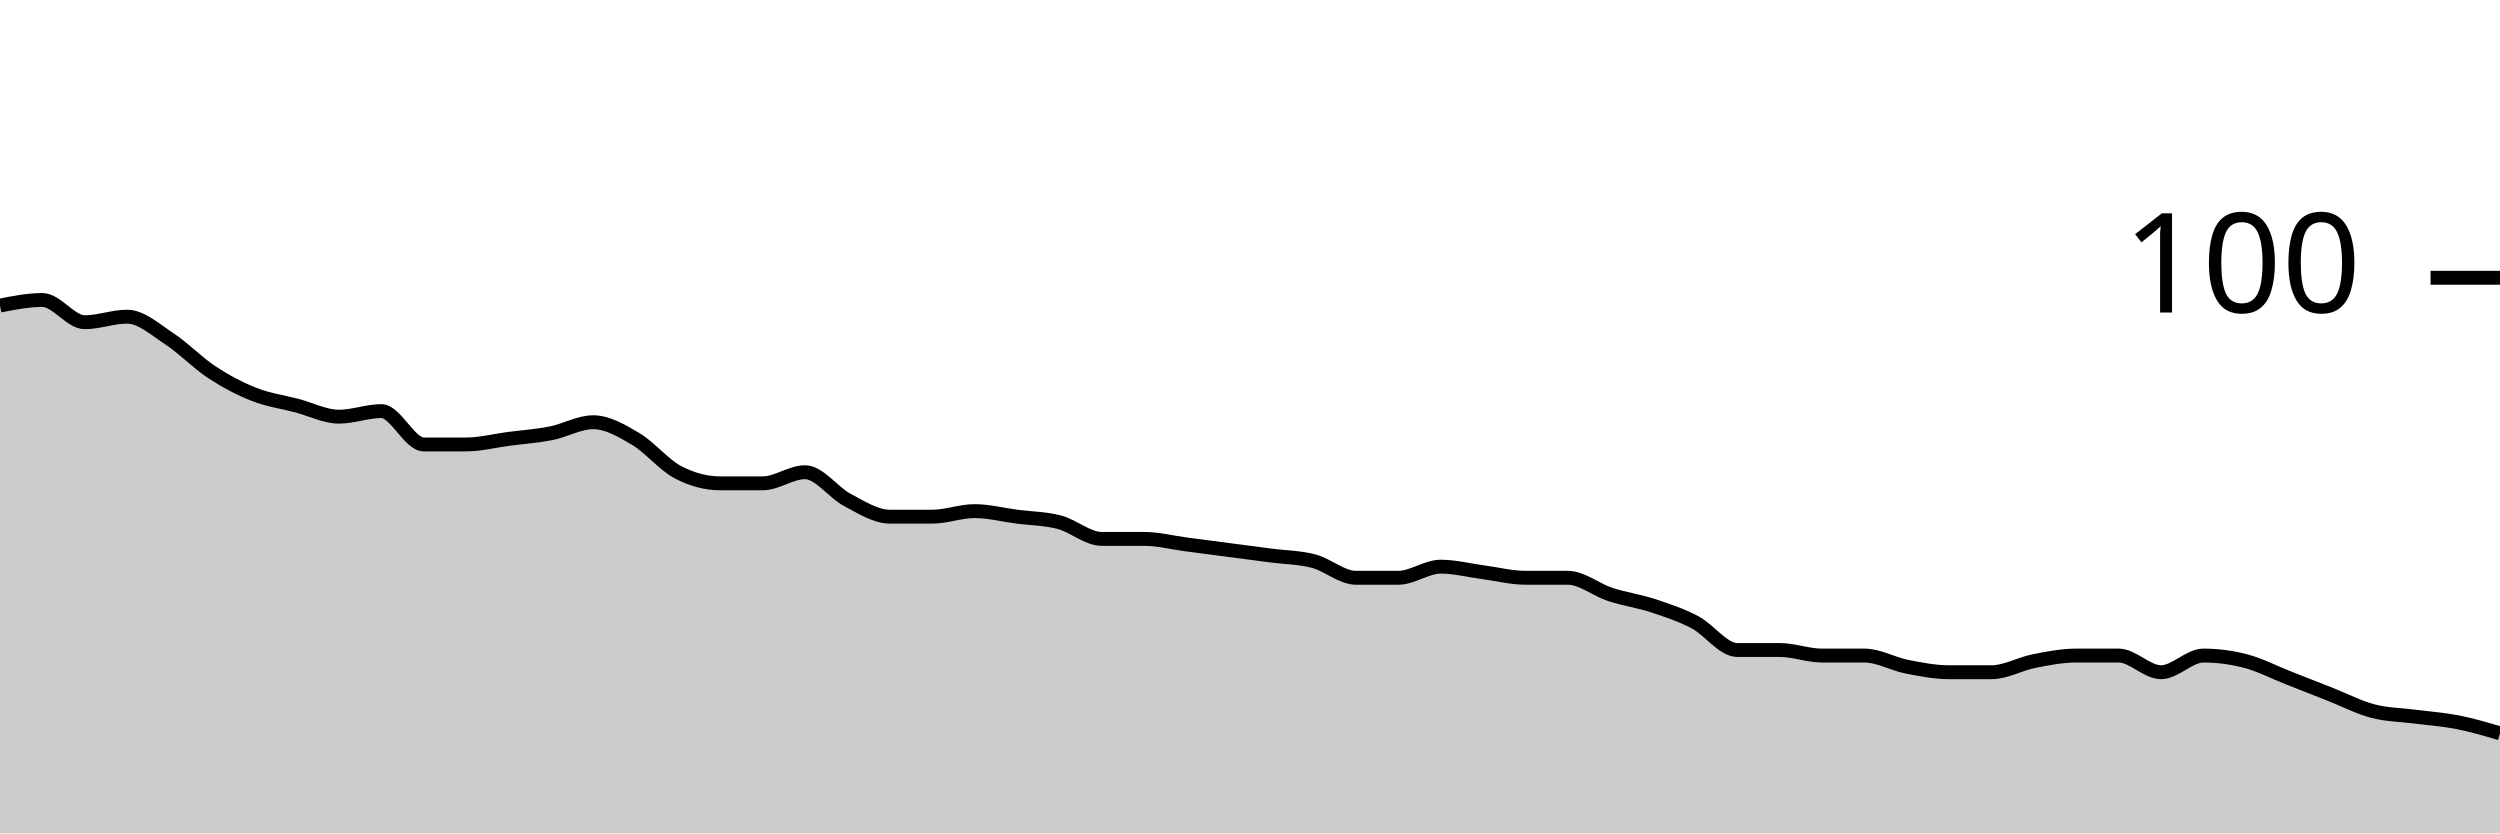
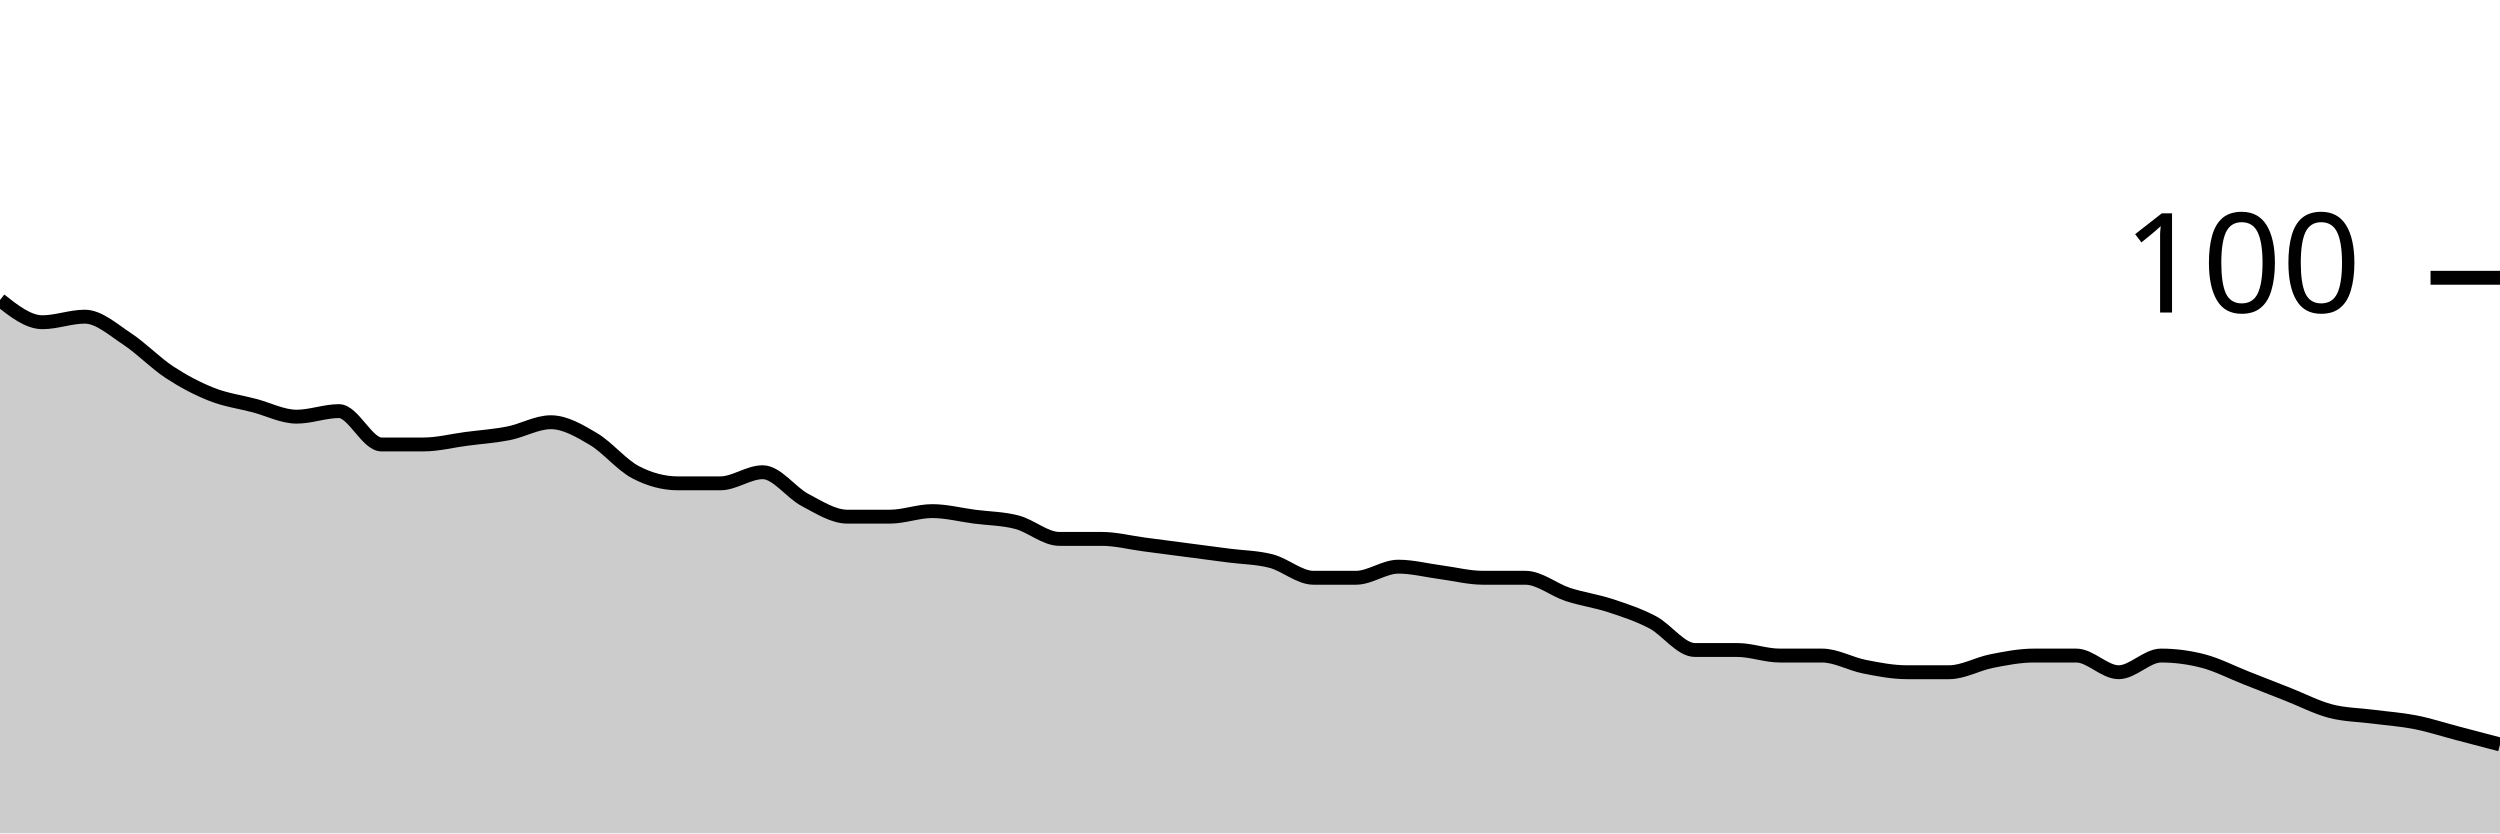
<svg xmlns="http://www.w3.org/2000/svg" viewBox="0 0 180 60">
  <g transform="translate(0,20)">
-     <path class="area" fill="rgba(0, 0, 0, 0.2)" d="M0,2C1.017,1.8,2.034,1.6,3.051,1.6C4.068,1.6,5.085,3.2,6.102,3.2C7.119,3.2,8.136,2.8,9.153,2.8C10.169,2.8,11.186,3.733,12.203,4.4C13.22,5.067,14.237,6.133,15.254,6.8C16.271,7.467,17.288,8,18.305,8.4C19.322,8.8,20.339,8.933,21.356,9.2C22.373,9.467,23.39,10,24.407,10C25.424,10,26.441,9.6,27.458,9.6C28.475,9.6,29.492,12,30.508,12C31.525,12,32.542,12,33.559,12C34.576,12,35.593,11.733,36.61,11.6C37.627,11.467,38.644,11.4,39.661,11.2C40.678,11,41.695,10.4,42.712,10.4C43.729,10.4,44.746,11,45.763,11.6C46.78,12.2,47.797,13.467,48.814,14C49.831,14.533,50.847,14.8,51.864,14.8C52.881,14.8,53.898,14.8,54.915,14.8C55.932,14.8,56.949,14,57.966,14C58.983,14,60,15.467,61.017,16C62.034,16.533,63.051,17.2,64.068,17.2C65.085,17.2,66.102,17.2,67.119,17.2C68.136,17.2,69.153,16.8,70.169,16.8C71.186,16.8,72.203,17.067,73.22,17.2C74.237,17.333,75.254,17.333,76.271,17.6C77.288,17.867,78.305,18.8,79.322,18.8C80.339,18.8,81.356,18.8,82.373,18.8C83.39,18.8,84.407,19.067,85.424,19.2C86.441,19.333,87.458,19.467,88.475,19.6C89.492,19.733,90.508,19.867,91.525,20C92.542,20.133,93.559,20.133,94.576,20.4C95.593,20.667,96.61,21.6,97.627,21.6C98.644,21.6,99.661,21.6,100.678,21.6C101.695,21.6,102.712,20.8,103.729,20.8C104.746,20.8,105.763,21.067,106.78,21.2C107.797,21.333,108.814,21.6,109.831,21.6C110.847,21.6,111.864,21.6,112.881,21.6C113.898,21.6,114.915,22.467,115.932,22.8C116.949,23.133,117.966,23.267,118.983,23.6C120,23.933,121.017,24.267,122.034,24.8C123.051,25.333,124.068,26.8,125.085,26.8C126.102,26.8,127.119,26.8,128.136,26.8C129.153,26.8,130.169,27.2,131.186,27.2C132.203,27.2,133.22,27.2,134.237,27.2C135.254,27.2,136.271,27.8,137.288,28C138.305,28.2,139.322,28.4,140.339,28.4C141.356,28.4,142.373,28.4,143.39,28.4C144.407,28.4,145.424,27.8,146.441,27.6C147.458,27.4,148.475,27.2,149.492,27.2C150.508,27.2,151.525,27.2,152.542,27.2C153.559,27.2,154.576,28.4,155.593,28.4C156.61,28.4,157.627,27.2,158.644,27.2C159.661,27.2,160.678,27.333,161.695,27.6C162.712,27.867,163.729,28.4,164.746,28.8C165.763,29.2,166.78,29.6,167.797,30C168.814,30.4,169.831,30.933,170.847,31.2C171.864,31.467,172.881,31.467,173.898,31.6C174.915,31.733,175.932,31.8,176.949,32C177.966,32.2,178.983,32.5,180,32.8L180,40C178.983,40,177.966,40,176.949,40C175.932,40,174.915,40,173.898,40C172.881,40,171.864,40,170.847,40C169.831,40,168.814,40,167.797,40C166.78,40,165.763,40,164.746,40C163.729,40,162.712,40,161.695,40C160.678,40,159.661,40,158.644,40C157.627,40,156.61,40,155.593,40C154.576,40,153.559,40,152.542,40C151.525,40,150.508,40,149.492,40C148.475,40,147.458,40,146.441,40C145.424,40,144.407,40,143.39,40C142.373,40,141.356,40,140.339,40C139.322,40,138.305,40,137.288,40C136.271,40,135.254,40,134.237,40C133.22,40,132.203,40,131.186,40C130.169,40,129.153,40,128.136,40C127.119,40,126.102,40,125.085,40C124.068,40,123.051,40,122.034,40C121.017,40,120,40,118.983,40C117.966,40,116.949,40,115.932,40C114.915,40,113.898,40,112.881,40C111.864,40,110.847,40,109.831,40C108.814,40,107.797,40,106.78,40C105.763,40,104.746,40,103.729,40C102.712,40,101.695,40,100.678,40C99.661,40,98.644,40,97.627,40C96.61,40,95.593,40,94.576,40C93.559,40,92.542,40,91.525,40C90.508,40,89.492,40,88.475,40C87.458,40,86.441,40,85.424,40C84.407,40,83.39,40,82.373,40C81.356,40,80.339,40,79.322,40C78.305,40,77.288,40,76.271,40C75.254,40,74.237,40,73.22,40C72.203,40,71.186,40,70.169,40C69.153,40,68.136,40,67.119,40C66.102,40,65.085,40,64.068,40C63.051,40,62.034,40,61.017,40C60,40,58.983,40,57.966,40C56.949,40,55.932,40,54.915,40C53.898,40,52.881,40,51.864,40C50.847,40,49.831,40,48.814,40C47.797,40,46.78,40,45.763,40C44.746,40,43.729,40,42.712,40C41.695,40,40.678,40,39.661,40C38.644,40,37.627,40,36.61,40C35.593,40,34.576,40,33.559,40C32.542,40,31.525,40,30.508,40C29.492,40,28.475,40,27.458,40C26.441,40,25.424,40,24.407,40C23.39,40,22.373,40,21.356,40C20.339,40,19.322,40,18.305,40C17.288,40,16.271,40,15.254,40C14.237,40,13.22,40,12.203,40C11.186,40,10.169,40,9.153,40C8.136,40,7.119,40,6.102,40C5.085,40,4.068,40,3.051,40C2.034,40,1.017,40,0,40Z" />
-     <path class="line" stroke="black" fill="none" d="M0,2C1.017,1.8,2.034,1.6,3.051,1.6C4.068,1.6,5.085,3.2,6.102,3.2C7.119,3.2,8.136,2.8,9.153,2.8C10.169,2.8,11.186,3.733,12.203,4.4C13.22,5.067,14.237,6.133,15.254,6.8C16.271,7.467,17.288,8,18.305,8.4C19.322,8.8,20.339,8.933,21.356,9.2C22.373,9.467,23.39,10,24.407,10C25.424,10,26.441,9.6,27.458,9.6C28.475,9.6,29.492,12,30.508,12C31.525,12,32.542,12,33.559,12C34.576,12,35.593,11.733,36.61,11.6C37.627,11.467,38.644,11.4,39.661,11.2C40.678,11,41.695,10.4,42.712,10.4C43.729,10.4,44.746,11,45.763,11.6C46.78,12.2,47.797,13.467,48.814,14C49.831,14.533,50.847,14.8,51.864,14.8C52.881,14.8,53.898,14.8,54.915,14.8C55.932,14.8,56.949,14,57.966,14C58.983,14,60,15.467,61.017,16C62.034,16.533,63.051,17.2,64.068,17.2C65.085,17.2,66.102,17.2,67.119,17.2C68.136,17.2,69.153,16.8,70.169,16.8C71.186,16.8,72.203,17.067,73.22,17.2C74.237,17.333,75.254,17.333,76.271,17.6C77.288,17.867,78.305,18.8,79.322,18.8C80.339,18.8,81.356,18.8,82.373,18.8C83.39,18.8,84.407,19.067,85.424,19.2C86.441,19.333,87.458,19.467,88.475,19.6C89.492,19.733,90.508,19.867,91.525,20C92.542,20.133,93.559,20.133,94.576,20.4C95.593,20.667,96.61,21.6,97.627,21.6C98.644,21.6,99.661,21.6,100.678,21.6C101.695,21.6,102.712,20.8,103.729,20.8C104.746,20.8,105.763,21.067,106.78,21.2C107.797,21.333,108.814,21.6,109.831,21.6C110.847,21.6,111.864,21.6,112.881,21.6C113.898,21.6,114.915,22.467,115.932,22.8C116.949,23.133,117.966,23.267,118.983,23.6C120,23.933,121.017,24.267,122.034,24.8C123.051,25.333,124.068,26.8,125.085,26.8C126.102,26.8,127.119,26.8,128.136,26.8C129.153,26.8,130.169,27.2,131.186,27.2C132.203,27.2,133.22,27.2,134.237,27.2C135.254,27.2,136.271,27.8,137.288,28C138.305,28.2,139.322,28.4,140.339,28.4C141.356,28.4,142.373,28.4,143.39,28.4C144.407,28.4,145.424,27.8,146.441,27.6C147.458,27.4,148.475,27.2,149.492,27.2C150.508,27.2,151.525,27.2,152.542,27.2C153.559,27.2,154.576,28.4,155.593,28.4C156.61,28.4,157.627,27.2,158.644,27.2C159.661,27.2,160.678,27.333,161.695,27.6C162.712,27.867,163.729,28.4,164.746,28.8C165.763,29.2,166.78,29.6,167.797,30C168.814,30.4,169.831,30.933,170.847,31.2C171.864,31.467,172.881,31.467,173.898,31.6C174.915,31.733,175.932,31.8,176.949,32C177.966,32.2,178.983,32.5,180,32.8" />
+     <path class="area" fill="rgba(0, 0, 0, 0.2)" d="M0,1.6C1.017,2.4,2.034,3.2,3.051,3.2C4.068,3.2,5.085,2.8,6.102,2.8C7.119,2.8,8.136,3.733,9.153,4.4C10.169,5.067,11.186,6.133,12.203,6.8C13.22,7.467,14.237,8,15.254,8.4C16.271,8.8,17.288,8.933,18.305,9.2C19.322,9.467,20.339,10,21.356,10C22.373,10,23.39,9.6,24.407,9.6C25.424,9.6,26.441,12,27.458,12C28.475,12,29.492,12,30.508,12C31.525,12,32.542,11.733,33.559,11.6C34.576,11.467,35.593,11.4,36.61,11.2C37.627,11,38.644,10.4,39.661,10.4C40.678,10.4,41.695,11,42.712,11.6C43.729,12.2,44.746,13.467,45.763,14C46.78,14.533,47.797,14.8,48.814,14.8C49.831,14.8,50.847,14.8,51.864,14.8C52.881,14.8,53.898,14,54.915,14C55.932,14,56.949,15.467,57.966,16C58.983,16.533,60,17.2,61.017,17.2C62.034,17.2,63.051,17.2,64.068,17.2C65.085,17.2,66.102,16.8,67.119,16.8C68.136,16.8,69.153,17.067,70.169,17.2C71.186,17.333,72.203,17.333,73.22,17.6C74.237,17.867,75.254,18.8,76.271,18.8C77.288,18.8,78.305,18.8,79.322,18.8C80.339,18.8,81.356,19.067,82.373,19.2C83.39,19.333,84.407,19.467,85.424,19.6C86.441,19.733,87.458,19.867,88.475,20C89.492,20.133,90.508,20.133,91.525,20.4C92.542,20.667,93.559,21.6,94.576,21.6C95.593,21.6,96.61,21.6,97.627,21.6C98.644,21.6,99.661,20.8,100.678,20.8C101.695,20.8,102.712,21.067,103.729,21.2C104.746,21.333,105.763,21.6,106.78,21.6C107.797,21.6,108.814,21.6,109.831,21.6C110.847,21.6,111.864,22.467,112.881,22.8C113.898,23.133,114.915,23.267,115.932,23.6C116.949,23.933,117.966,24.267,118.983,24.8C120,25.333,121.017,26.8,122.034,26.8C123.051,26.8,124.068,26.8,125.085,26.8C126.102,26.8,127.119,27.2,128.136,27.2C129.153,27.2,130.169,27.2,131.186,27.2C132.203,27.2,133.22,27.8,134.237,28C135.254,28.2,136.271,28.4,137.288,28.4C138.305,28.4,139.322,28.4,140.339,28.4C141.356,28.4,142.373,27.8,143.39,27.6C144.407,27.4,145.424,27.2,146.441,27.2C147.458,27.2,148.475,27.2,149.492,27.2C150.508,27.2,151.525,28.4,152.542,28.4C153.559,28.4,154.576,27.2,155.593,27.2C156.61,27.2,157.627,27.333,158.644,27.6C159.661,27.867,160.678,28.4,161.695,28.8C162.712,29.2,163.729,29.6,164.746,30C165.763,30.4,166.78,30.933,167.797,31.2C168.814,31.467,169.831,31.467,170.847,31.6C171.864,31.733,172.881,31.8,173.898,32C174.915,32.2,175.932,32.533,176.949,32.8C177.966,33.067,178.983,33.333,180,33.6L180,40C178.983,40,177.966,40,176.949,40C175.932,40,174.915,40,173.898,40C172.881,40,171.864,40,170.847,40C169.831,40,168.814,40,167.797,40C166.78,40,165.763,40,164.746,40C163.729,40,162.712,40,161.695,40C160.678,40,159.661,40,158.644,40C157.627,40,156.61,40,155.593,40C154.576,40,153.559,40,152.542,40C151.525,40,150.508,40,149.492,40C148.475,40,147.458,40,146.441,40C145.424,40,144.407,40,143.39,40C142.373,40,141.356,40,140.339,40C139.322,40,138.305,40,137.288,40C136.271,40,135.254,40,134.237,40C133.22,40,132.203,40,131.186,40C130.169,40,129.153,40,128.136,40C127.119,40,126.102,40,125.085,40C124.068,40,123.051,40,122.034,40C121.017,40,120,40,118.983,40C117.966,40,116.949,40,115.932,40C114.915,40,113.898,40,112.881,40C111.864,40,110.847,40,109.831,40C108.814,40,107.797,40,106.78,40C105.763,40,104.746,40,103.729,40C102.712,40,101.695,40,100.678,40C99.661,40,98.644,40,97.627,40C96.61,40,95.593,40,94.576,40C93.559,40,92.542,40,91.525,40C90.508,40,89.492,40,88.475,40C87.458,40,86.441,40,85.424,40C84.407,40,83.39,40,82.373,40C81.356,40,80.339,40,79.322,40C78.305,40,77.288,40,76.271,40C75.254,40,74.237,40,73.22,40C72.203,40,71.186,40,70.169,40C69.153,40,68.136,40,67.119,40C66.102,40,65.085,40,64.068,40C63.051,40,62.034,40,61.017,40C60,40,58.983,40,57.966,40C56.949,40,55.932,40,54.915,40C53.898,40,52.881,40,51.864,40C50.847,40,49.831,40,48.814,40C47.797,40,46.78,40,45.763,40C44.746,40,43.729,40,42.712,40C41.695,40,40.678,40,39.661,40C38.644,40,37.627,40,36.61,40C35.593,40,34.576,40,33.559,40C32.542,40,31.525,40,30.508,40C29.492,40,28.475,40,27.458,40C26.441,40,25.424,40,24.407,40C23.39,40,22.373,40,21.356,40C20.339,40,19.322,40,18.305,40C17.288,40,16.271,40,15.254,40C14.237,40,13.22,40,12.203,40C11.186,40,10.169,40,9.153,40C8.136,40,7.119,40,6.102,40C5.085,40,4.068,40,3.051,40C2.034,40,1.017,40,0,40Z" />
+     <path class="line" stroke="black" fill="none" d="M0,1.6C1.017,2.4,2.034,3.2,3.051,3.2C4.068,3.2,5.085,2.8,6.102,2.8C7.119,2.8,8.136,3.733,9.153,4.4C10.169,5.067,11.186,6.133,12.203,6.8C13.22,7.467,14.237,8,15.254,8.4C16.271,8.8,17.288,8.933,18.305,9.2C19.322,9.467,20.339,10,21.356,10C22.373,10,23.39,9.6,24.407,9.6C25.424,9.6,26.441,12,27.458,12C28.475,12,29.492,12,30.508,12C31.525,12,32.542,11.733,33.559,11.6C34.576,11.467,35.593,11.4,36.61,11.2C37.627,11,38.644,10.4,39.661,10.4C40.678,10.4,41.695,11,42.712,11.6C43.729,12.2,44.746,13.467,45.763,14C46.78,14.533,47.797,14.8,48.814,14.8C49.831,14.8,50.847,14.8,51.864,14.8C52.881,14.8,53.898,14,54.915,14C55.932,14,56.949,15.467,57.966,16C58.983,16.533,60,17.2,61.017,17.2C62.034,17.2,63.051,17.2,64.068,17.2C65.085,17.2,66.102,16.8,67.119,16.8C68.136,16.8,69.153,17.067,70.169,17.2C71.186,17.333,72.203,17.333,73.22,17.6C74.237,17.867,75.254,18.8,76.271,18.8C77.288,18.8,78.305,18.8,79.322,18.8C80.339,18.8,81.356,19.067,82.373,19.2C83.39,19.333,84.407,19.467,85.424,19.6C86.441,19.733,87.458,19.867,88.475,20C89.492,20.133,90.508,20.133,91.525,20.4C92.542,20.667,93.559,21.6,94.576,21.6C95.593,21.6,96.61,21.6,97.627,21.6C98.644,21.6,99.661,20.8,100.678,20.8C101.695,20.8,102.712,21.067,103.729,21.2C104.746,21.333,105.763,21.6,106.78,21.6C107.797,21.6,108.814,21.6,109.831,21.6C110.847,21.6,111.864,22.467,112.881,22.8C113.898,23.133,114.915,23.267,115.932,23.6C116.949,23.933,117.966,24.267,118.983,24.8C120,25.333,121.017,26.8,122.034,26.8C123.051,26.8,124.068,26.8,125.085,26.8C126.102,26.8,127.119,27.2,128.136,27.2C129.153,27.2,130.169,27.2,131.186,27.2C132.203,27.2,133.22,27.8,134.237,28C135.254,28.2,136.271,28.4,137.288,28.4C138.305,28.4,139.322,28.4,140.339,28.4C141.356,28.4,142.373,27.8,143.39,27.6C144.407,27.4,145.424,27.2,146.441,27.2C147.458,27.2,148.475,27.2,149.492,27.2C150.508,27.2,151.525,28.4,152.542,28.4C153.559,28.4,154.576,27.2,155.593,27.2C156.61,27.2,157.627,27.333,158.644,27.6C159.661,27.867,160.678,28.4,161.695,28.8C162.712,29.2,163.729,29.6,164.746,30C165.763,30.4,166.78,30.933,167.797,31.2C168.814,31.467,169.831,31.467,170.847,31.6C171.864,31.733,172.881,31.8,173.898,32C174.915,32.2,175.932,32.533,176.949,32.8C177.966,33.067,178.983,33.333,180,33.6" />
    <path class="axis-ceiling" stroke-width="1" stroke="black" fill="none" d="M175,0L180,0" />
    <text class="axis-ceiling-label" font-family="sans-serif" text-anchor="end" font-size="10px" x="170" y="2.5">100</text>
  </g>
</svg>
